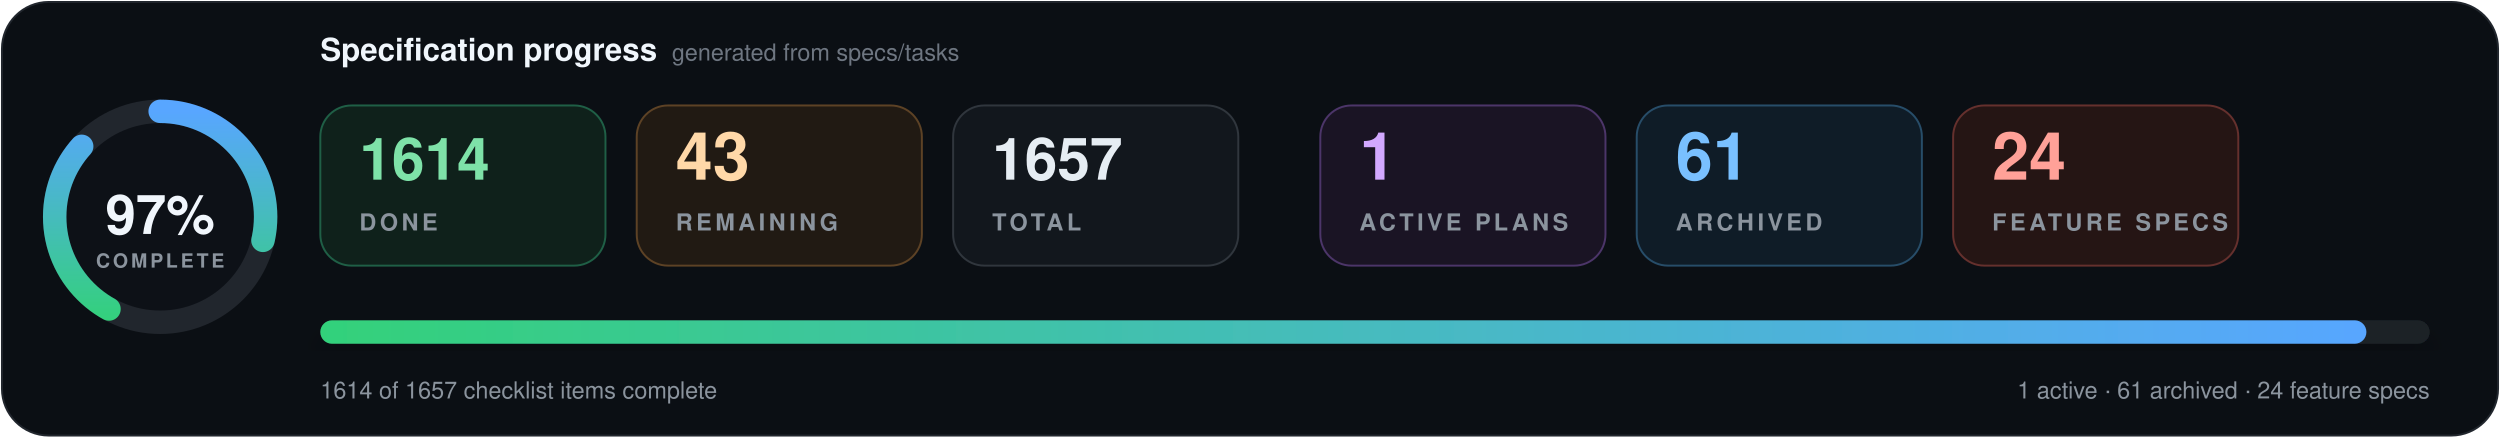
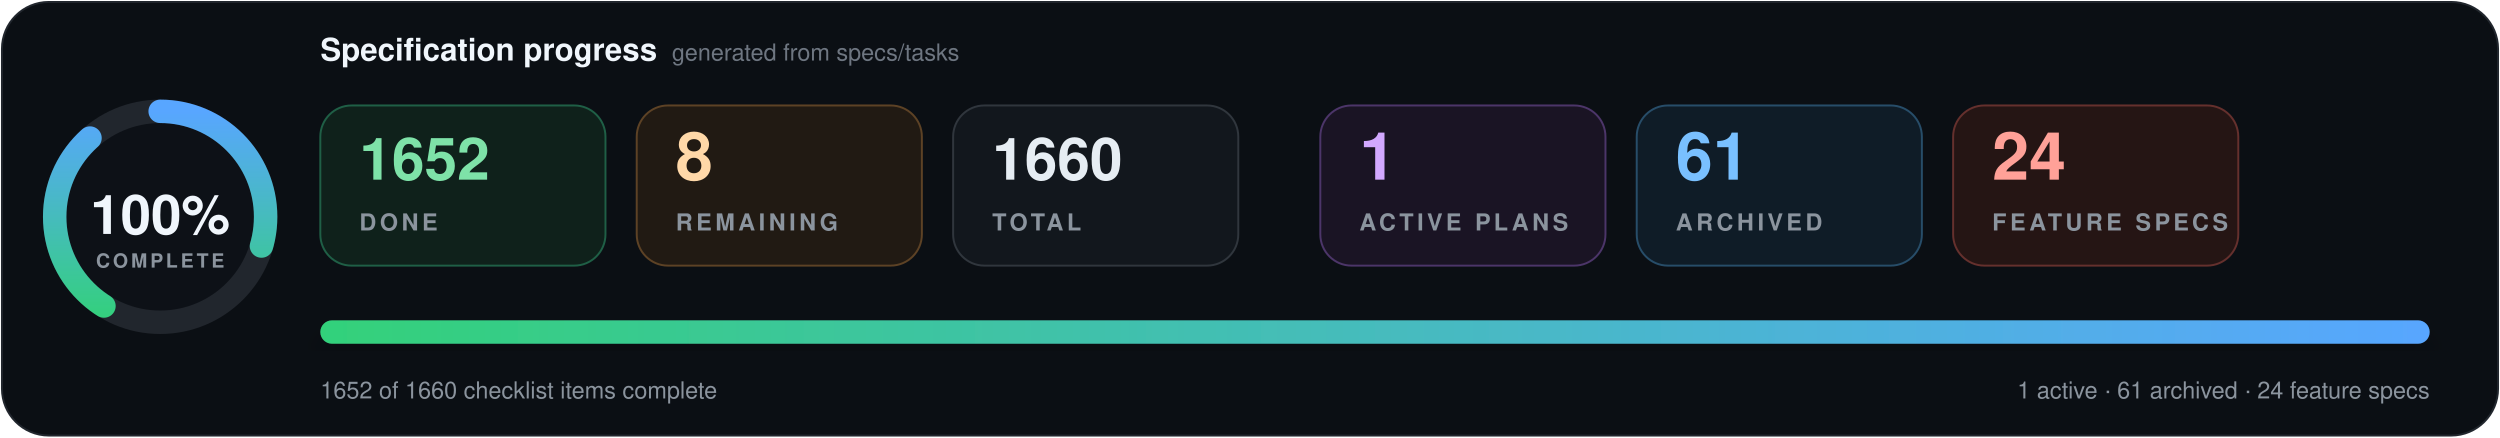
- <svg xmlns="http://www.w3.org/2000/svg" data-cache-version="1786742023" width="1280" height="224" viewBox="0 0 1280 224" role="img" aria-labelledby="title description" font-family="system-ui, -apple-system, BlinkMacSystemFont, 'Segoe UI', Helvetica, Arial, sans-serif" font-variant-numeric="tabular-nums">
+ <svg xmlns="http://www.w3.org/2000/svg" data-cache-version="1786744258" width="1280" height="224" viewBox="0 0 1280 224" role="img" aria-labelledby="title description" font-family="system-ui, -apple-system, BlinkMacSystemFont, 'Segoe UI', Helvetica, Arial, sans-serif" font-variant-numeric="tabular-nums">
  <defs>
    <linearGradient id="progress" x1="0" x2="1">
      <stop offset="0" stop-color="#33d17a" />
      <stop offset="1" stop-color="#58a6ff" />
    </linearGradient>
    <filter id="shadow" x="-10%" y="-20%" width="120%" height="150%">
      <feDropShadow dx="0" dy="7" stdDeviation="9" flood-color="#000" flood-opacity=".28" />
    </filter>
  </defs>
  <rect x="1" y="1" width="1278" height="222" rx="24" fill="#0b0f14" stroke="#21262d" />
  <g transform="translate(82 111)">
    <circle r="54" fill="#0d1117" stroke="#21262d" stroke-width="12" />
-     <circle r="54" fill="none" stroke="url(#progress)" stroke-width="12" stroke-linecap="round" pathLength="100" stroke-dasharray="97 100" transform="rotate(-90)" />
-     <text y="-1" text-anchor="middle" dominant-baseline="middle" fill="#f0f6fc" font-size="28" font-weight="800">97%</text>
+     <circle r="54" fill="none" stroke="url(#progress)" stroke-width="12" stroke-linecap="round" pathLength="100" stroke-dasharray="100 100" transform="rotate(-90)" />
+     <text y="-1" text-anchor="middle" dominant-baseline="middle" fill="#f0f6fc" font-size="28" font-weight="800">100%</text>
    <text y="26" text-anchor="middle" fill="#8b949e" font-size="10" font-weight="700" letter-spacing="1.5">COMPLETE</text>
  </g>
  <text x="164" y="31" fill="#f0f6fc" font-size="16" font-weight="750">Specification progress</text>
  <text x="344" y="31" fill="#6e7681" font-size="12">generated from specs/tasks</text>
  <g transform="translate(164 54)">
    <rect width="146" height="82" rx="16" fill="#0f211b" stroke="#1f5f46" />
-     <text x="20" y="38" fill="#7ee2a8" font-size="30" font-weight="750">1614</text>
+     <text x="20" y="38" fill="#7ee2a8" font-size="30" font-weight="750">1652</text>
    <text x="20" y="64" fill="#8b949e" font-size="12" font-weight="700" letter-spacing="1.8">DONE</text>
  </g>
  <g transform="translate(326 54)">
    <rect width="146" height="82" rx="16" fill="#211a13" stroke="#5d4225" />
-     <text x="20" y="38" fill="#ffd8a8" font-size="34" font-weight="750">43</text>
+     <text x="20" y="38" fill="#ffd8a8" font-size="34" font-weight="750">8</text>
    <text x="20" y="64" fill="#8b949e" font-size="12" font-weight="700" letter-spacing="1.8">REMAINING</text>
  </g>
  <g transform="translate(488 54)">
    <rect width="146" height="82" rx="16" fill="#12171d" stroke="#30363d" />
-     <text x="20" y="38" fill="#e6edf3" font-size="30" font-weight="750">1657</text>
+     <text x="20" y="38" fill="#e6edf3" font-size="30" font-weight="750">1660</text>
    <text x="20" y="64" fill="#8b949e" font-size="12" font-weight="700" letter-spacing="1.8">TOTAL</text>
  </g>
  <g transform="translate(676 54)">
    <rect width="146" height="82" rx="16" fill="#1a1424" stroke="#4c3569" />
    <text x="20" y="38" fill="#d2a8ff" font-size="34" font-weight="750">1</text>
    <text x="20" y="64" fill="#8b949e" font-size="12" font-weight="700" letter-spacing="1.8">ACTIVE PLANS</text>
  </g>
  <g transform="translate(838 54)">
    <rect width="146" height="82" rx="16" fill="#0f1c27" stroke="#274d69" />
    <text x="20" y="38" fill="#79c0ff" font-size="34" font-weight="750">61</text>
    <text x="20" y="64" fill="#8b949e" font-size="12" font-weight="700" letter-spacing="1.8">ARCHIVED</text>
  </g>
  <g transform="translate(1000 54)">
    <rect width="146" height="82" rx="16" fill="#251514" stroke="#65302d" />
    <text x="20" y="38" fill="#ffa198" font-size="34" font-weight="750">24</text>
    <text x="20" y="64" fill="#8b949e" font-size="12" font-weight="700" letter-spacing="1.8">FEATURE SPECS</text>
  </g>
  <g filter="url(#shadow)">
    <rect x="164" y="164" width="1080" height="12" rx="6" fill="#1b2128" />
-     <rect x="164" y="164" width="1047.6" height="12" rx="6" fill="url(#progress)" />
+     <rect x="164" y="164" width="1080" height="12" rx="6" fill="url(#progress)" />
  </g>
-   <text x="164" y="204" fill="#8b949e" font-size="12">1614 of 1657 checklist items complete</text>
+   <text x="164" y="204" fill="#8b949e" font-size="12">1652 of 1660 checklist items complete</text>
  <text x="1244" y="204" text-anchor="end" fill="#8b949e" font-size="12">1 active · 61 archived · 24 feature specs</text>
</svg>
